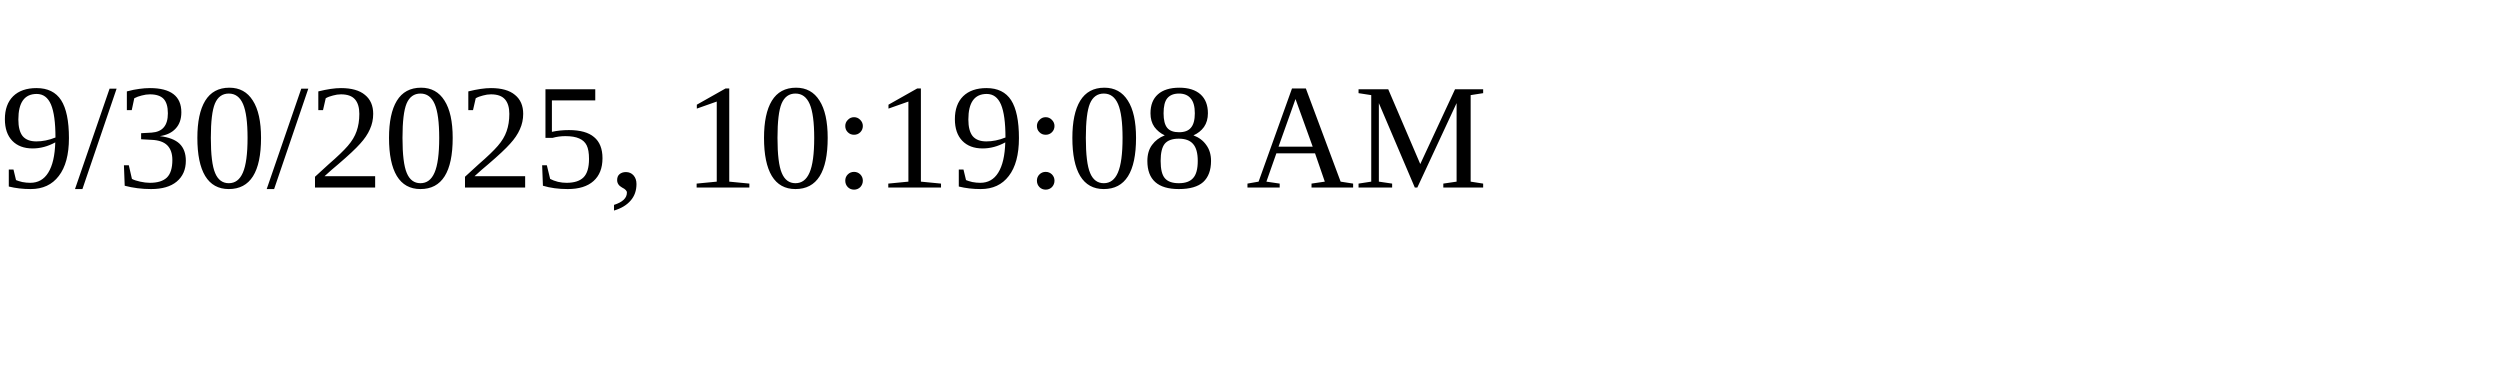
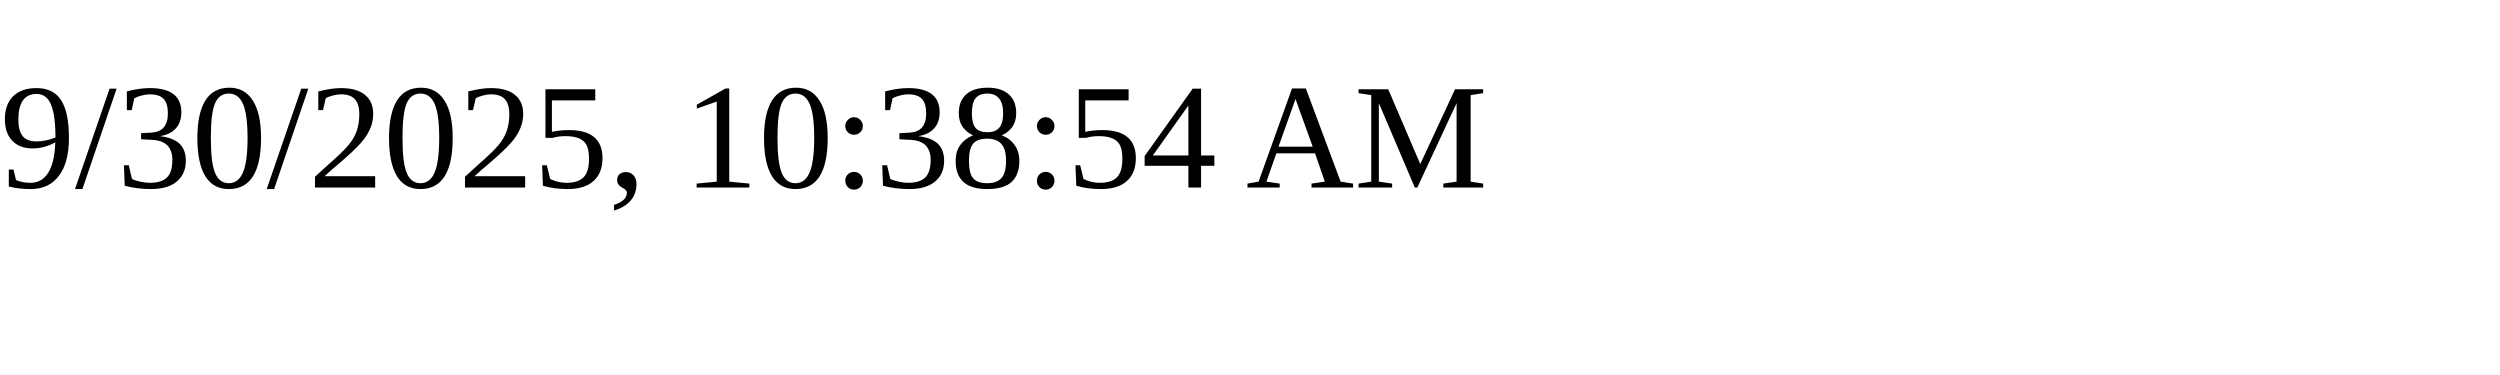
<svg xmlns="http://www.w3.org/2000/svg" height="30" width="200">
-   <text x="0" y="15">9/30/2025, 10:19:08 AM</text>
+   <text x="0" y="15">9/30/2025, 10:38:54 AM</text>
</svg>
